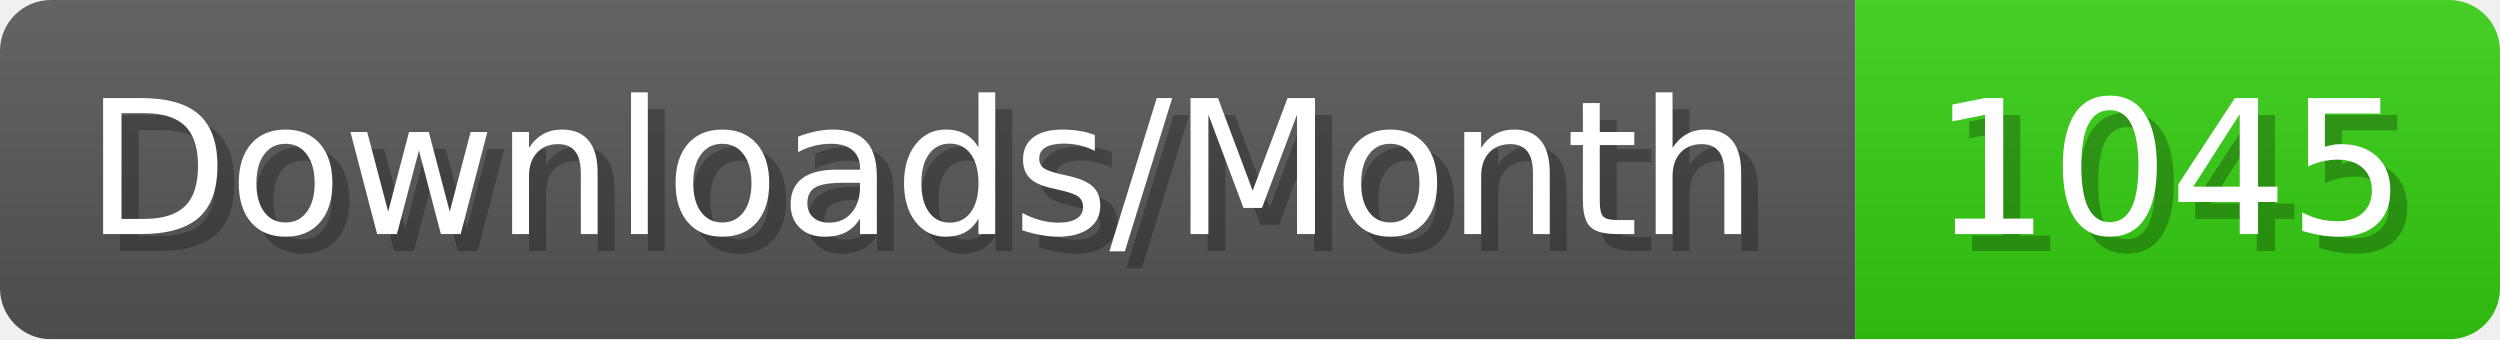
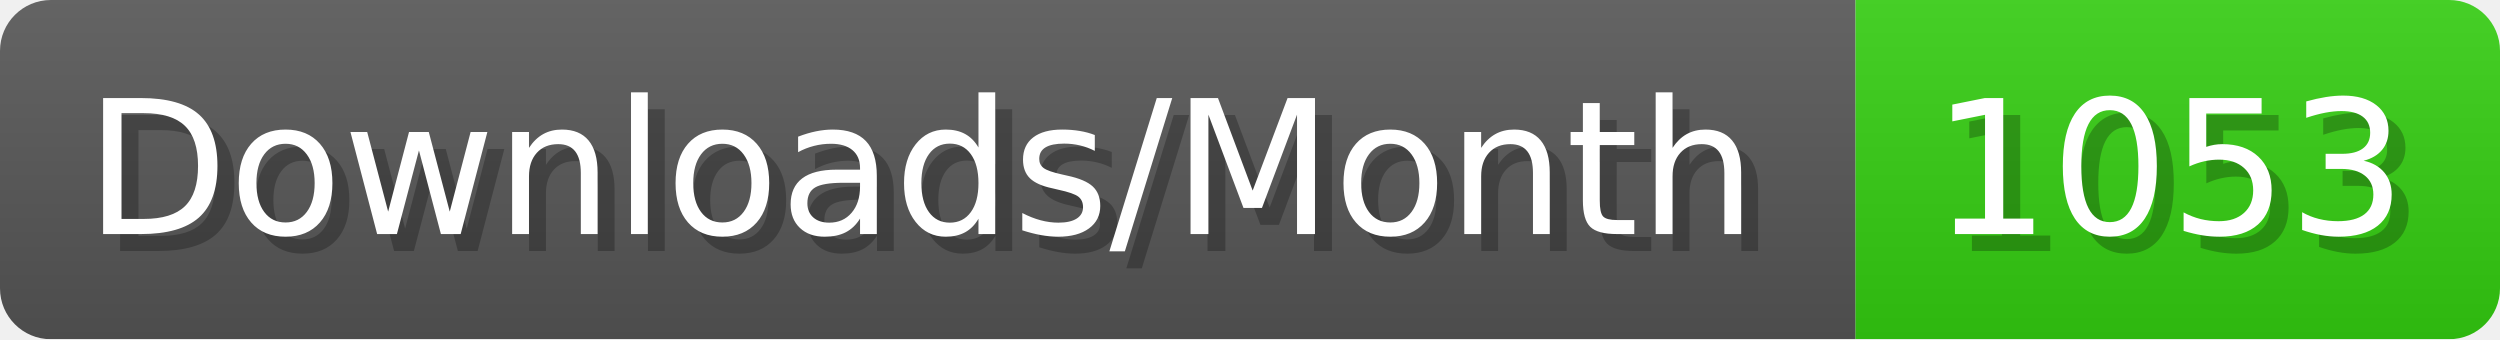
- <svg xmlns="http://www.w3.org/2000/svg" width="147.4" height="20" viewBox="0 0 1474 200" role="img" aria-label="Downloads/Month: 1045">
+ <svg xmlns="http://www.w3.org/2000/svg" width="147.4" height="20" viewBox="0 0 1474 200" role="img" aria-label="Downloads/Month: 1053">
  <linearGradient id="YlXUI" x2="0" y2="100%">
    <stop offset="0" stop-opacity=".1" stop-color="#EEE" />
    <stop offset="1" stop-opacity=".1" />
  </linearGradient>
  <mask id="JHhop">
    <rect width="1474" height="200" rx="30" fill="#FFF" />
  </mask>
  <g mask="url(#JHhop)">
    <rect width="1094" height="200" fill="#555" />
    <rect width="380" height="200" fill="#3C1" x="1094" />
    <rect width="1474" height="200" fill="url(#YlXUI)" />
  </g>
  <g aria-hidden="true" fill="#fff" text-anchor="start" font-family="Verdana,DejaVu Sans,sans-serif" font-size="110">
    <text x="60" y="148" textLength="994" fill="#000" opacity="0.25">Downloads/Month</text>
    <text x="50" y="138" textLength="994">Downloads/Month</text>
-     <text x="1149" y="148" textLength="280" fill="#000" opacity="0.25">1045</text>
-     <text x="1139" y="138" textLength="280">1045</text>
+     <text x="1149" y="148" textLength="280" fill="#000" opacity="0.25">1053</text>
+     <text x="1139" y="138" textLength="280">1053</text>
  </g>
</svg>
